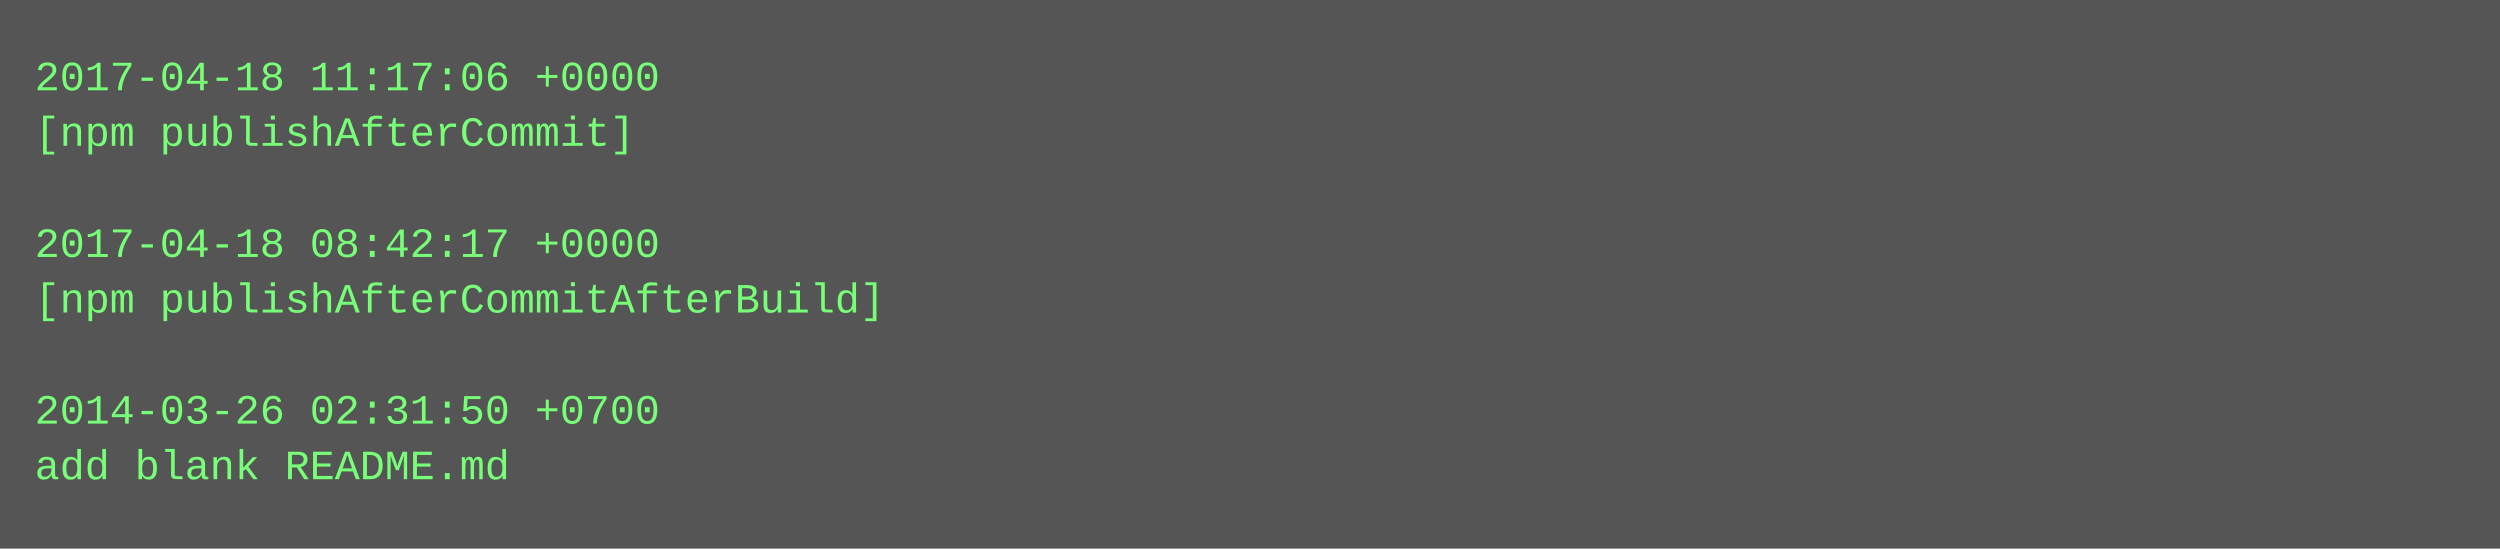
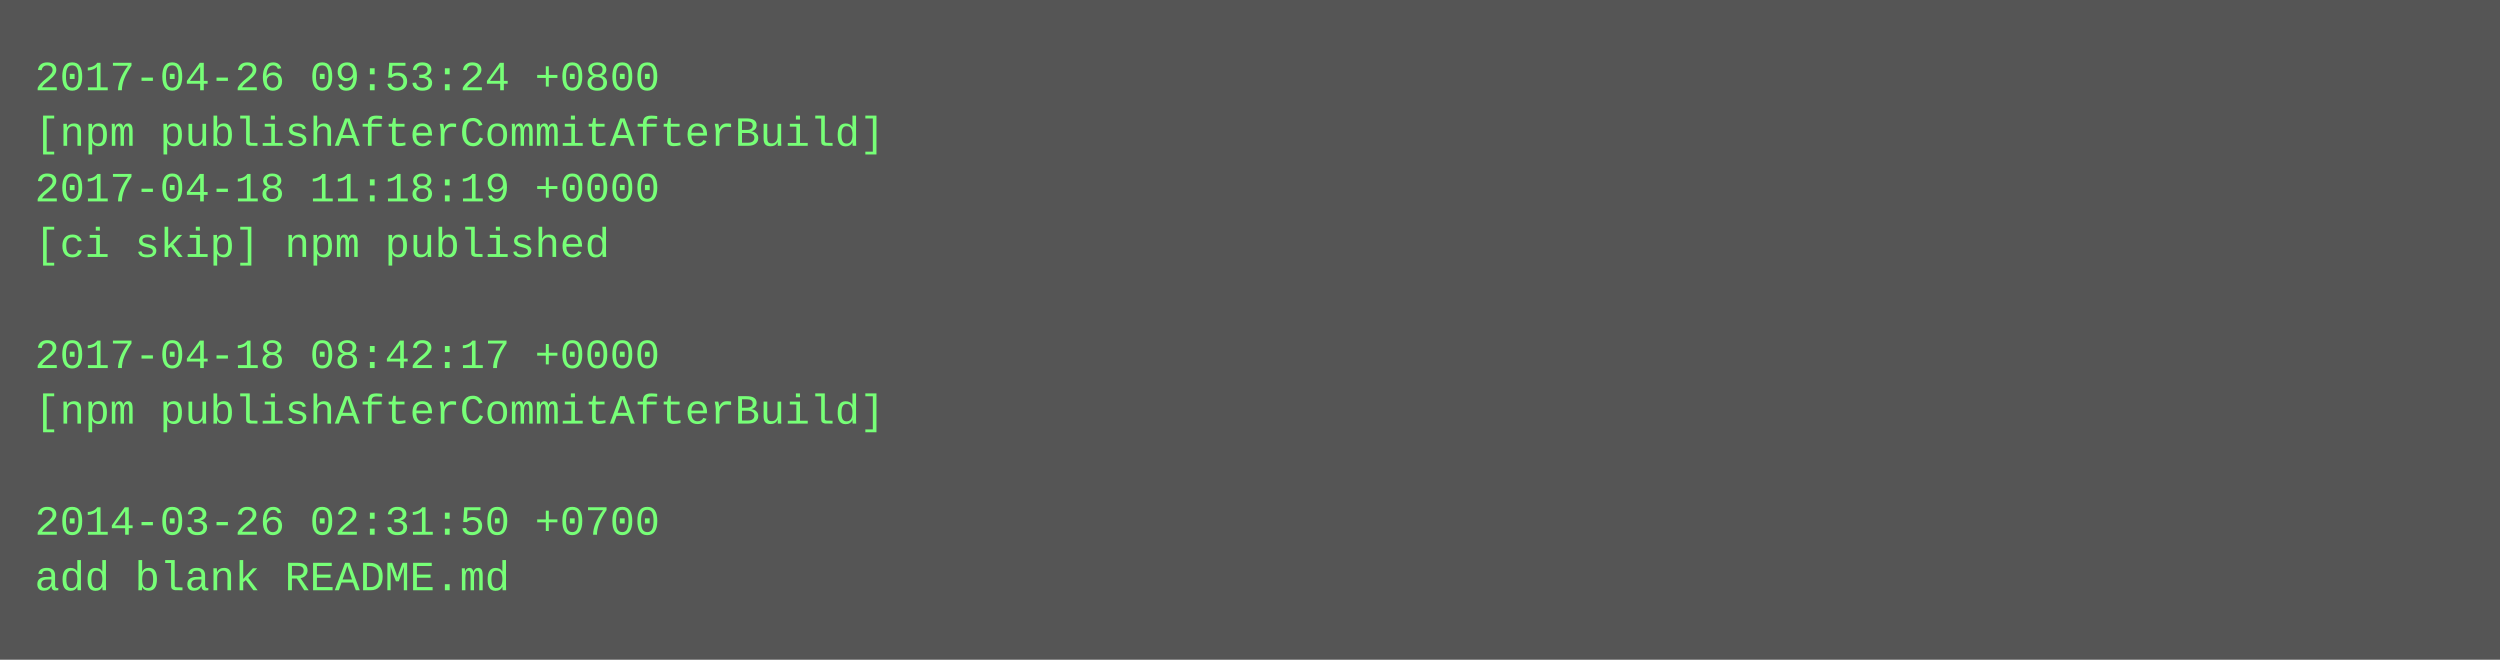
- <svg xmlns="http://www.w3.org/2000/svg" height="158" width="720">
-   <rect height="158" fill="#555" width="720" />
+ <svg xmlns="http://www.w3.org/2000/svg" height="190" width="720">
+   <rect height="190" fill="#555" width="720" />
  <text fill="#7f7" font-family="Courier New" font-size="12" xml:space="preserve">
-     <tspan x="10" y="26">2017-04-18 11:17:06 +0000</tspan>
-     <tspan x="10" y="42">[npm publishAfterCommit]</tspan>
-     <tspan x="10" y="58" />
-     <tspan x="10" y="74">2017-04-18 08:42:17 +0000</tspan>
-     <tspan x="10" y="90">[npm publishAfterCommitAfterBuild]</tspan>
-     <tspan x="10" y="106" />
-     <tspan x="10" y="122">2014-03-26 02:31:50 +0700</tspan>
-     <tspan x="10" y="138">add blank README.md</tspan>
+     <tspan x="10" y="26">2017-04-26 09:53:24 +0800</tspan>
+     <tspan x="10" y="42">[npm publishAfterCommitAfterBuild]</tspan>
+     <tspan x="10" y="58">2017-04-18 11:18:19 +0000</tspan>
+     <tspan x="10" y="74">[ci skip] npm published</tspan>
+     <tspan x="10" y="90" />
+     <tspan x="10" y="106">2017-04-18 08:42:17 +0000</tspan>
+     <tspan x="10" y="122">[npm publishAfterCommitAfterBuild]</tspan>
+     <tspan x="10" y="138" />
+     <tspan x="10" y="154">2014-03-26 02:31:50 +0700</tspan>
+     <tspan x="10" y="170">add blank README.md</tspan>
  </text>
</svg>
